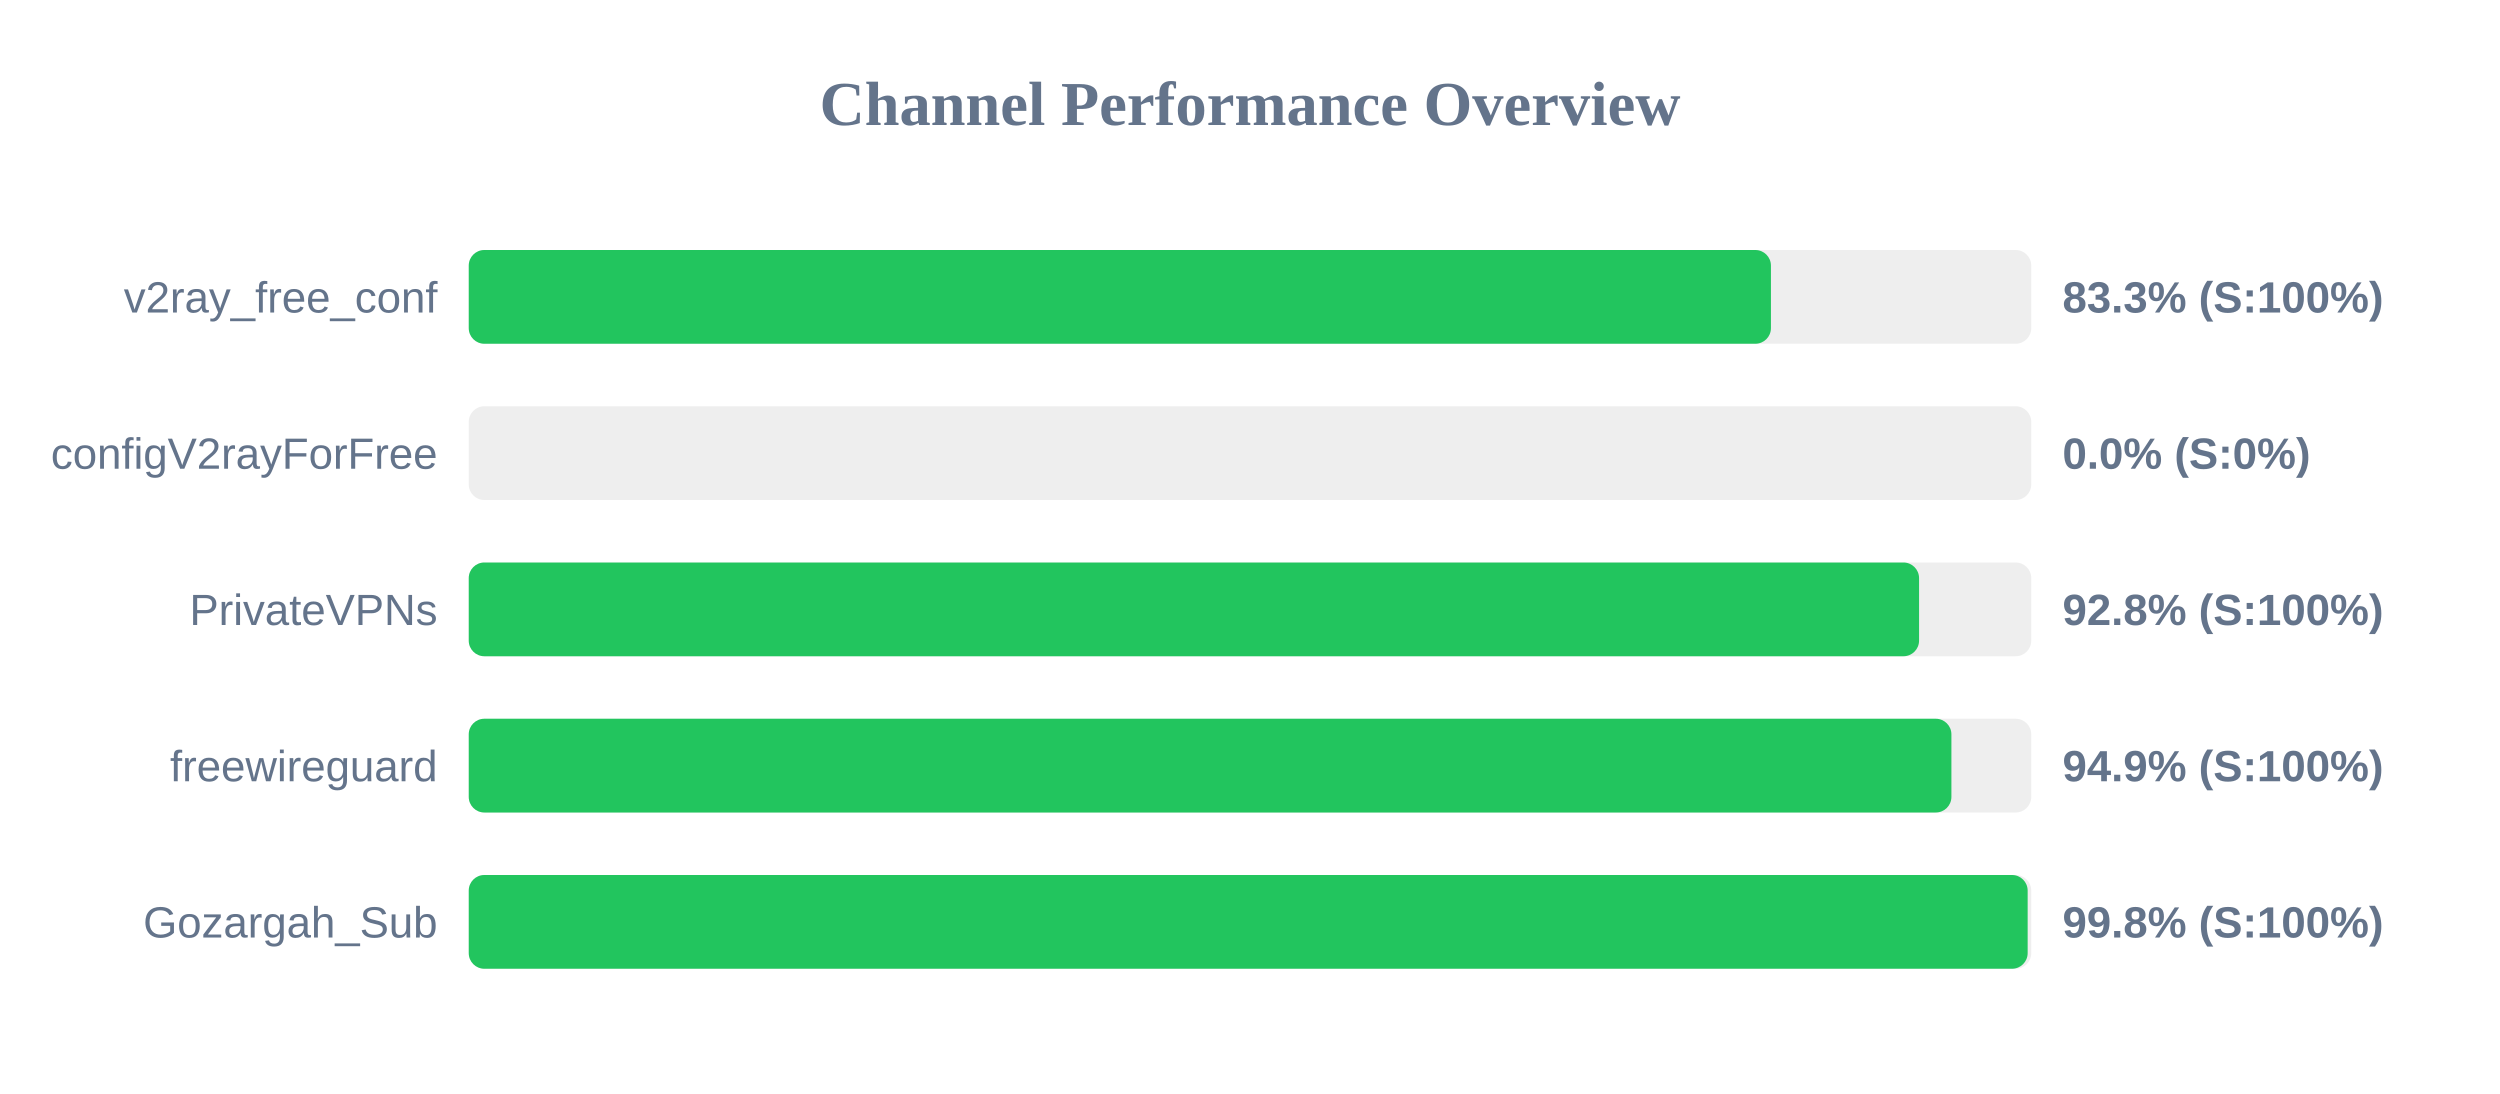
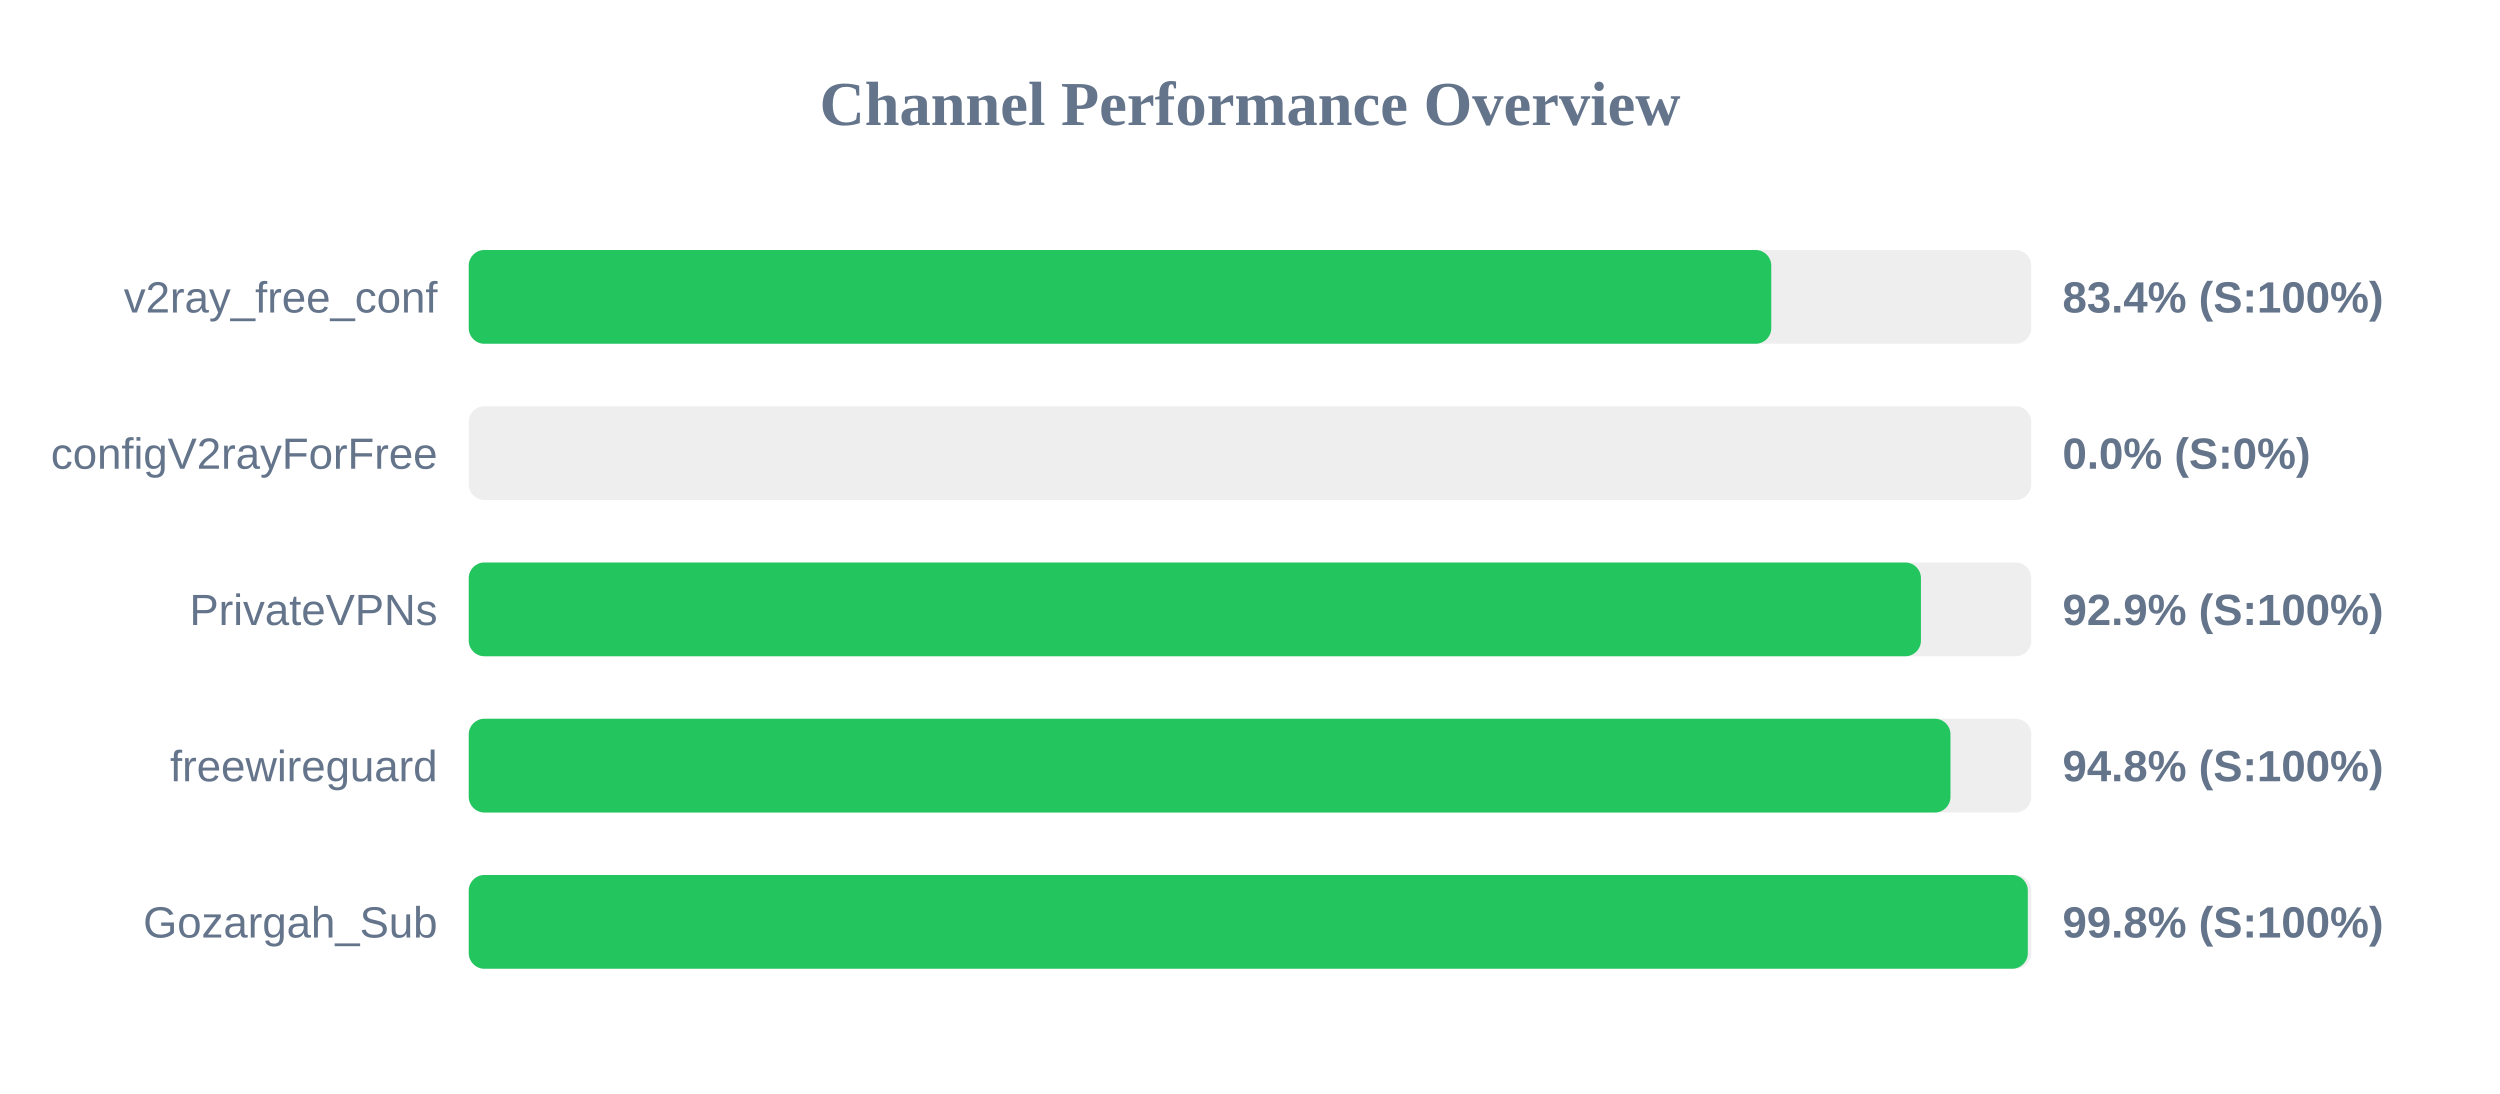
<svg xmlns="http://www.w3.org/2000/svg" width="800" height="350" version="1.1">
  <style>
        .row { font: 14px Arial; fill: #64748b; }
        .score { font: bold 14px Arial; fill: #64748b; }
    </style>
  <text x="400" y="40" text-anchor="middle" font-size="20px" font-weight="bold" fill="#64748b">Channel Performance Overview</text>
  <rect x="150" y="80" width="500" height="30" fill="#eee" rx="5" />
-   <rect x="150" y="80" width="416.7" height="30" fill="#22c55e" rx="5" />
+   <rect x="150" y="80" width="416.8" height="30" fill="#22c55e" rx="5" />
  <text x="140" y="100" text-anchor="end" class="row">v2ray_free_conf</text>
-   <text x="660" y="100" text-anchor="start" class="score">83.3% (S:100%)</text>
+   <text x="660" y="100" text-anchor="start" class="score">83.4% (S:100%)</text>
  <rect x="150" y="130" width="500" height="30" fill="#eee" rx="5" />
  <rect x="150" y="130" width="0.0" height="30" fill="#ef4444" rx="5" />
  <text x="140" y="150" text-anchor="end" class="row">configV2rayForFree</text>
  <text x="660" y="150" text-anchor="start" class="score">0.0% (S:0%)</text>
  <rect x="150" y="180" width="500" height="30" fill="#eee" rx="5" />
-   <rect x="150" y="180" width="464.1" height="30" fill="#22c55e" rx="5" />
+   <rect x="150" y="180" width="464.7" height="30" fill="#22c55e" rx="5" />
  <text x="140" y="200" text-anchor="end" class="row">PrivateVPNs</text>
-   <text x="660" y="200" text-anchor="start" class="score">92.8% (S:100%)</text>
+   <text x="660" y="200" text-anchor="start" class="score">92.9% (S:100%)</text>
  <rect x="150" y="230" width="500" height="30" fill="#eee" rx="5" />
-   <rect x="150" y="230" width="474.45" height="30" fill="#22c55e" rx="5" />
+   <rect x="150" y="230" width="474.15" height="30" fill="#22c55e" rx="5" />
  <text x="140" y="250" text-anchor="end" class="row">freewireguard</text>
-   <text x="660" y="250" text-anchor="start" class="score">94.9% (S:100%)</text>
+   <text x="660" y="250" text-anchor="start" class="score">94.8% (S:100%)</text>
  <rect x="150" y="280" width="500" height="30" fill="#eee" rx="5" />
-   <rect x="150" y="280" width="498.85" height="30" fill="#22c55e" rx="5" />
+   <rect x="150" y="280" width="498.9" height="30" fill="#22c55e" rx="5" />
  <text x="140" y="300" text-anchor="end" class="row">Gozargah_Sub</text>
  <text x="660" y="300" text-anchor="start" class="score">99.8% (S:100%)</text>
</svg>
